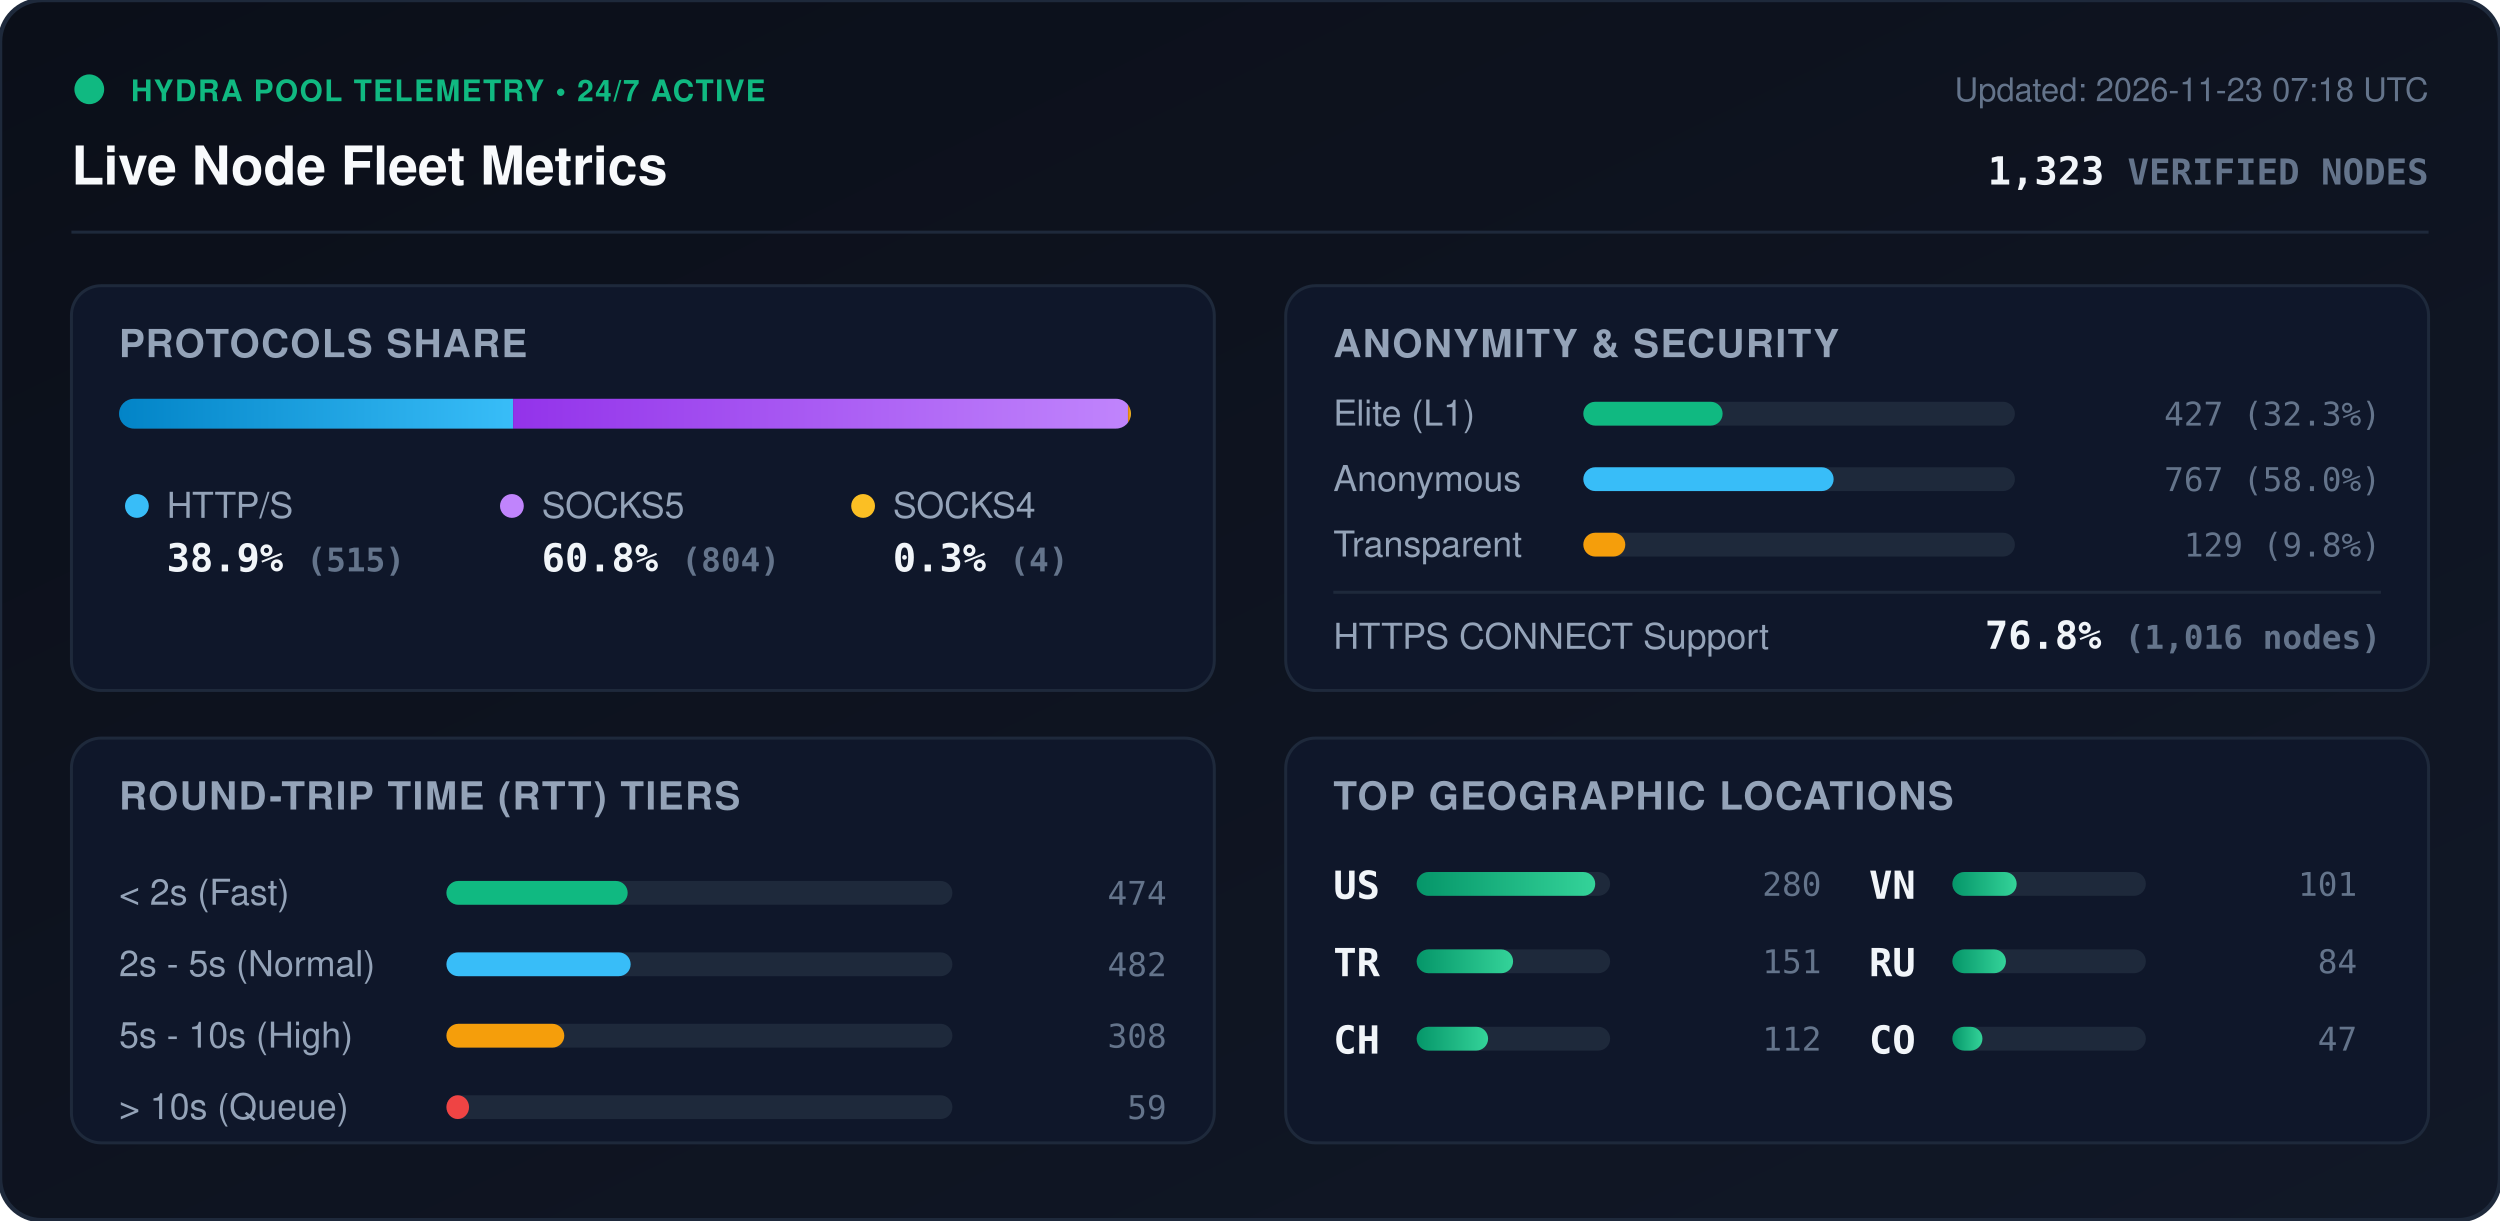
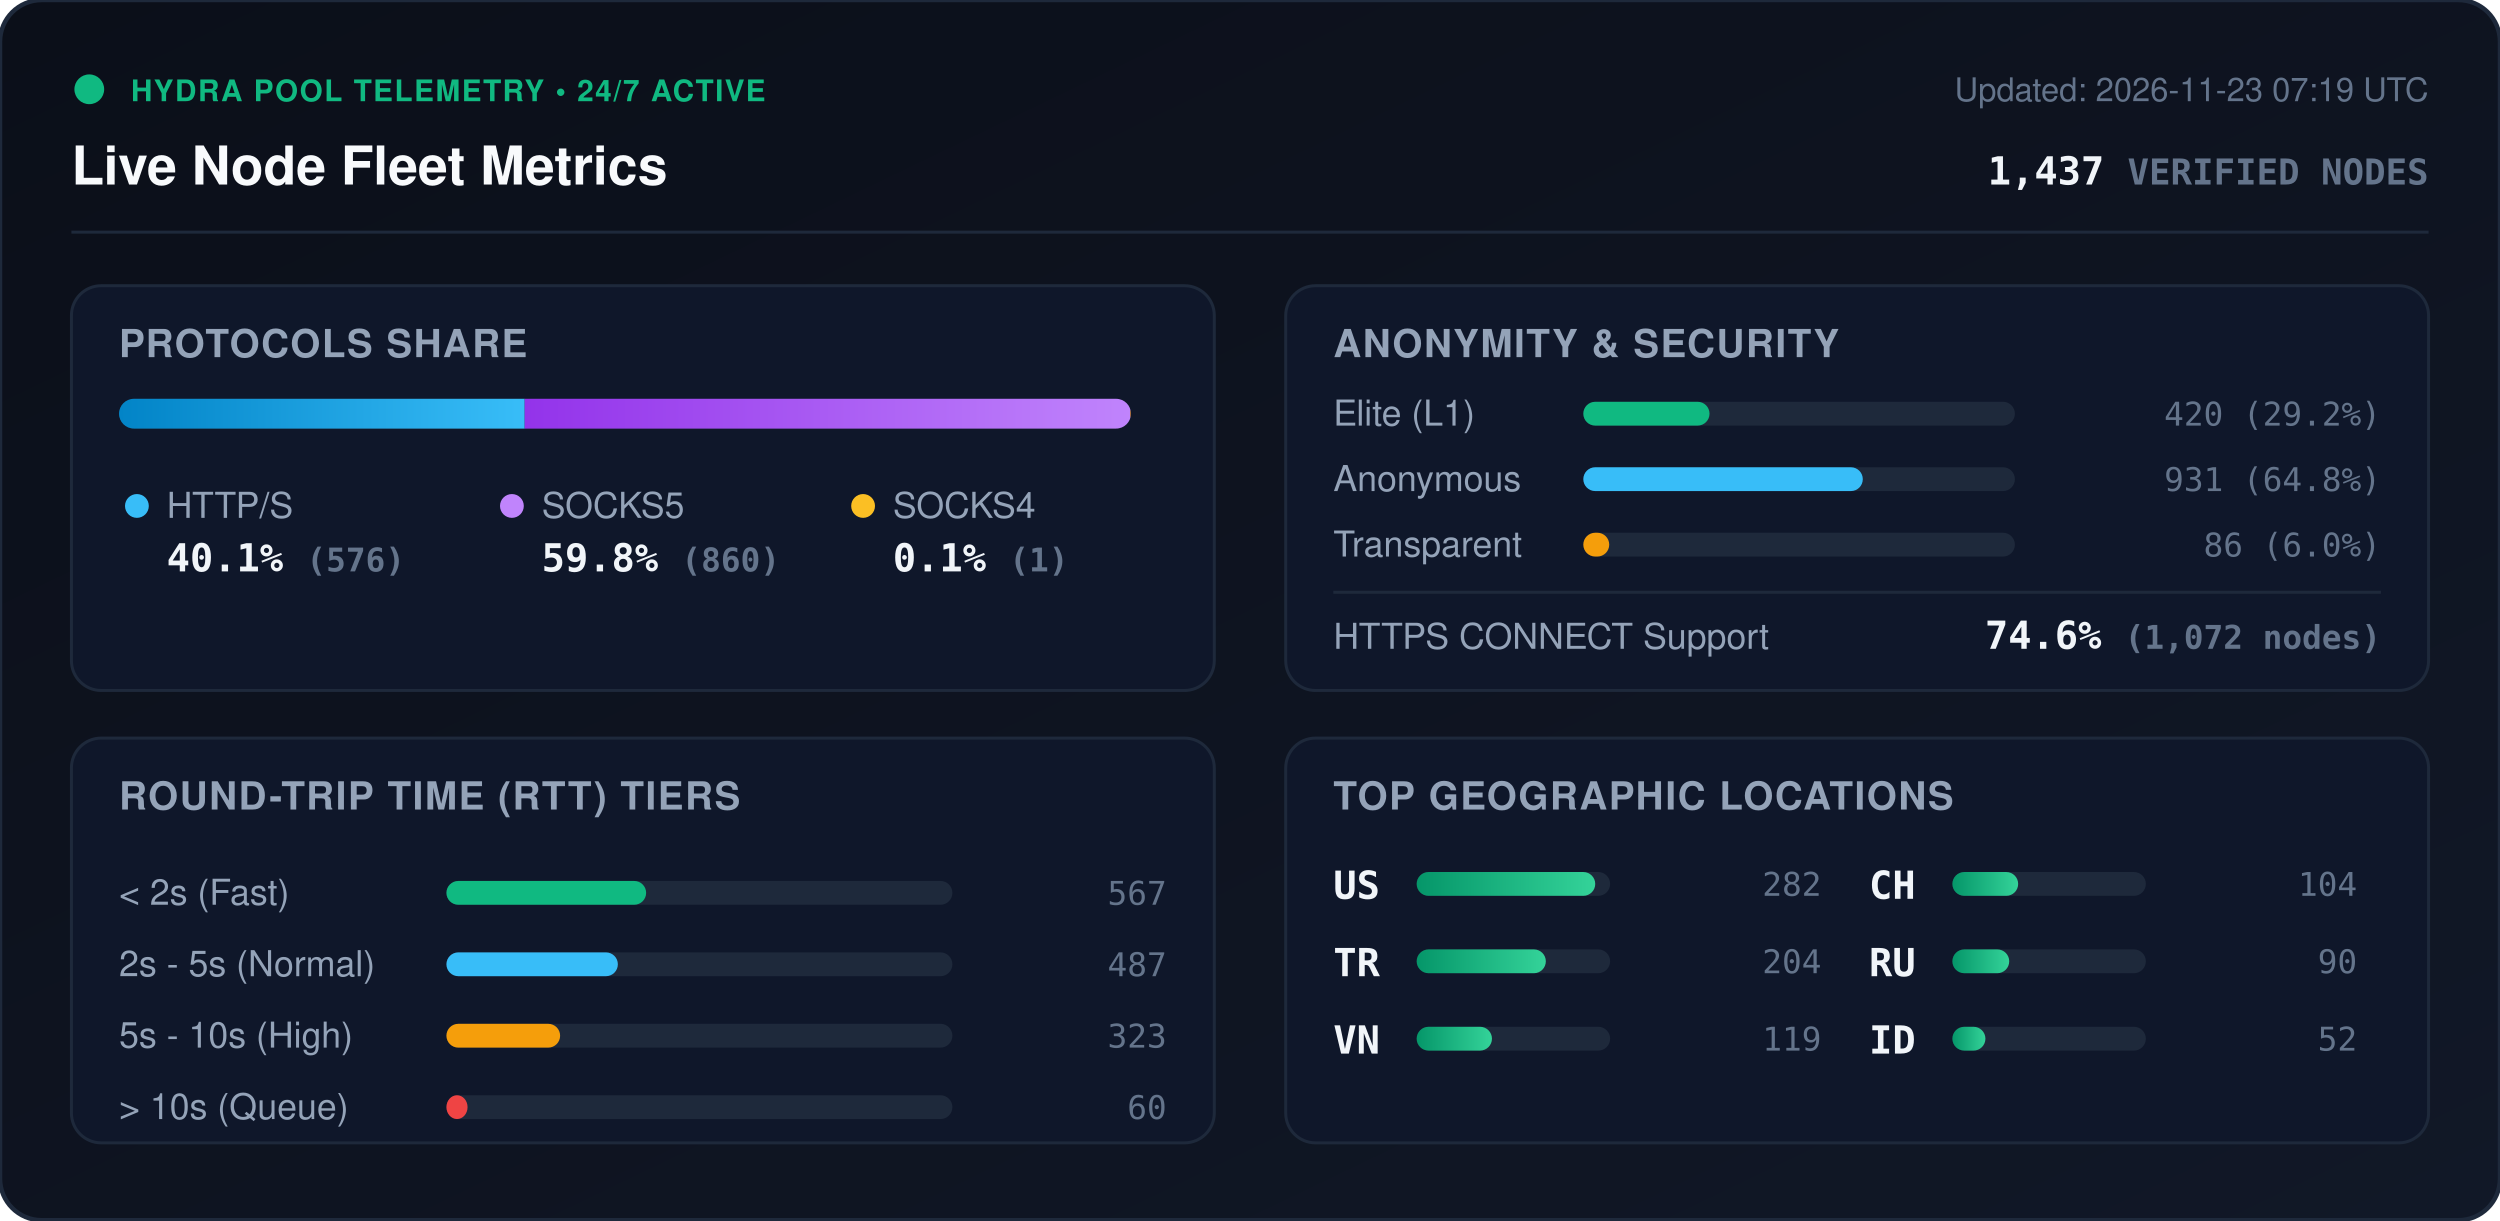
<svg xmlns="http://www.w3.org/2000/svg" viewBox="0 0 840 410" width="840" height="410" style="max-width: 100%; height: auto;">
  <defs>
    <linearGradient id="bg" x1="0%" y1="0%" x2="100%" y2="100%">
      <stop offset="0%" stop-color="#0b0f19" />
      <stop offset="100%" stop-color="#111827" />
    </linearGradient>
    <linearGradient id="bar-http" x1="0%" y1="0%" x2="100%" y2="0%">
      <stop offset="0%" stop-color="#0284c7" />
      <stop offset="100%" stop-color="#38bdf8" />
    </linearGradient>
    <linearGradient id="bar-socks5" x1="0%" y1="0%" x2="100%" y2="0%">
      <stop offset="0%" stop-color="#9333ea" />
      <stop offset="100%" stop-color="#c084fc" />
    </linearGradient>
    <linearGradient id="bar-socks4" x1="0%" y1="0%" x2="100%" y2="0%">
      <stop offset="0%" stop-color="#d97706" />
      <stop offset="100%" stop-color="#fbbf24" />
    </linearGradient>
    <linearGradient id="bar-green" x1="0%" y1="0%" x2="100%" y2="0%">
      <stop offset="0%" stop-color="#059669" />
      <stop offset="100%" stop-color="#34d399" />
    </linearGradient>
    <clipPath id="prog-track-clip">
      <rect width="340.0" height="10" rx="5" />
    </clipPath>
    <style>
      .title { font: 700 18px -apple-system, BlinkMacSystemFont, 'Segoe UI', Helvetica, Arial, sans-serif; fill: #f8fafc; }
      .sub { font: 500 11px -apple-system, BlinkMacSystemFont, 'Segoe UI', Helvetica, Arial, sans-serif; fill: #64748b; }
      .section-hdr { font: 600 13px -apple-system, BlinkMacSystemFont, 'Segoe UI', Helvetica, Arial, sans-serif; fill: #94a3b8; letter-spacing: 0.5px; }
      .metric-val { font: 700 13px -apple-system, BlinkMacSystemFont, 'Segoe UI', Helvetica, Arial, sans-serif; fill: #f1f5f9; }
      .metric-lbl { font: 500 12px -apple-system, BlinkMacSystemFont, 'Segoe UI', Helvetica, Arial, sans-serif; fill: #94a3b8; }
      .badge-txt { font: 700 10px -apple-system, BlinkMacSystemFont, 'Segoe UI', Helvetica, Arial, sans-serif; fill: #10b981; letter-spacing: 0.5px; }
      .mono { font-family: ui-monospace, SFMono-Regular, Menlo, Monaco, Consolas, monospace; }
      .pulse { animation: beacon 2s infinite ease-in-out; }
      @keyframes beacon { 0%, 100% { opacity: 1; } 50% { opacity: 0.35; } }
    </style>
  </defs>
  <rect width="840" height="410" rx="14" fill="url(#bg)" stroke="#1e293b" stroke-width="1.5" />
  <g transform="translate(24, 24)">
    <circle cx="6" cy="6" r="5" fill="#10b981" class="pulse" />
    <text x="20" y="10" class="badge-txt">HYDRA POOL TELEMETRY • 24/7 ACTIVE</text>
    <text x="0" y="38" class="title">Live Node Fleet Metrics</text>
-     <text x="792" y="10" text-anchor="end" class="sub">Updated: 2026-11-23 07:18 UTC</text>
-     <text x="792" y="38" text-anchor="end" class="metric-val mono" fill="#38bdf8">1,323 <tspan font-size="12" fill="#64748b">VERIFIED NODES</tspan>
+     <text x="792" y="10" text-anchor="end" class="sub">Updated: 2026-11-23 07:19 UTC</text>
+     <text x="792" y="38" text-anchor="end" class="metric-val mono" fill="#38bdf8">1,437 <tspan font-size="12" fill="#64748b">VERIFIED NODES</tspan>
    </text>
  </g>
  <line x1="24" y1="78" x2="816" y2="78" stroke="#1e293b" stroke-width="1" />
  <g transform="translate(24, 96)">
    <rect width="384" height="136" rx="10" fill="#0f172a" stroke="#1e293b" />
    <text x="16" y="24" class="section-hdr">PROTOCOLS SHARE</text>
    <g transform="translate(16, 38)">
      <rect width="340.0" height="10" rx="5" fill="#1e293b" />
      <g clip-path="url(#prog-track-clip)">
-         <rect x="0" width="132.4" height="10" fill="url(#bar-http)" />
-         <rect x="132.4" width="206.6" height="10" fill="url(#bar-socks5)" />
-         <rect x="339.0" width="1.0" height="10" fill="url(#bar-socks4)" />
+         <rect x="0" width="136.3" height="10" fill="url(#bar-http)" />
+         <rect x="136.3" width="203.5" height="10" fill="url(#bar-socks5)" />
+         <rect x="339.8" width="0.2" height="10" fill="url(#bar-socks4)" />
      </g>
    </g>
    <g transform="translate(16, 68)">
      <circle cx="6" cy="6" r="4" fill="#38bdf8" />
      <text x="16" y="10" class="metric-lbl">HTTP/S</text>
-       <text x="16" y="28" class="metric-val mono">38.9% <tspan font-size="11" fill="#64748b">(515)</tspan>
+       <text x="16" y="28" class="metric-val mono">40.1% <tspan font-size="11" fill="#64748b">(576)</tspan>
      </text>
      <circle cx="132" cy="6" r="4" fill="#c084fc" />
      <text x="142" y="10" class="metric-lbl">SOCKS5</text>
-       <text x="142" y="28" class="metric-val mono">60.8% <tspan font-size="11" fill="#64748b">(804)</tspan>
+       <text x="142" y="28" class="metric-val mono">59.8% <tspan font-size="11" fill="#64748b">(860)</tspan>
      </text>
      <circle cx="250" cy="6" r="4" fill="#fbbf24" />
      <text x="260" y="10" class="metric-lbl">SOCKS4</text>
-       <text x="260" y="28" class="metric-val mono">0.3% <tspan font-size="11" fill="#64748b">(4)</tspan>
+       <text x="260" y="28" class="metric-val mono">0.1% <tspan font-size="11" fill="#64748b">(1)</tspan>
      </text>
    </g>
  </g>
  <g transform="translate(432, 96)">
    <rect width="384" height="136" rx="10" fill="#0f172a" stroke="#1e293b" />
    <text x="16" y="24" class="section-hdr">ANONYMITY &amp; SECURITY</text>
    <text x="16" y="47" class="metric-lbl">Elite (L1)</text>
    <rect x="100" y="39" width="145.0" height="8" rx="4" fill="#1e293b" />
-     <rect x="100" y="39" width="46.8" height="8" rx="4" fill="#10b981" />
-     <text x="368" y="47" text-anchor="end" class="mono sub" fill="#e2e8f0">427 (32.3%)</text>
+     <rect x="100" y="39" width="42.4" height="8" rx="4" fill="#10b981" />
+     <text x="368" y="47" text-anchor="end" class="mono sub" fill="#e2e8f0">420 (29.2%)</text>
    <text x="16" y="69" class="metric-lbl">Anonymous</text>
    <rect x="100" y="61" width="145.0" height="8" rx="4" fill="#1e293b" />
-     <rect x="100" y="61" width="84.1" height="8" rx="4" fill="#38bdf8" />
-     <text x="368" y="69" text-anchor="end" class="mono sub" fill="#e2e8f0">767 (58.0%)</text>
+     <rect x="100" y="61" width="93.9" height="8" rx="4" fill="#38bdf8" />
+     <text x="368" y="69" text-anchor="end" class="mono sub" fill="#e2e8f0">931 (64.8%)</text>
    <text x="16" y="91" class="metric-lbl">Transparent</text>
    <rect x="100" y="83" width="145.0" height="8" rx="4" fill="#1e293b" />
-     <rect x="100" y="83" width="14.1" height="8" rx="4" fill="#f59e0b" />
-     <text x="368" y="91" text-anchor="end" class="mono sub" fill="#e2e8f0">129 (9.8%)</text>
+     <rect x="100" y="83" width="8.7" height="8" rx="4" fill="#f59e0b" />
+     <text x="368" y="91" text-anchor="end" class="mono sub" fill="#e2e8f0">86 (6.0%)</text>
    <line x1="16" y1="103" x2="368" y2="103" stroke="#1e293b" stroke-width="1" />
    <text x="16" y="122" class="metric-lbl">HTTPS CONNECT Support</text>
-     <text x="368" y="122" text-anchor="end" class="metric-val mono" fill="#34d399">76.8% <tspan font-size="11" fill="#64748b">(1,016 nodes)</tspan>
+     <text x="368" y="122" text-anchor="end" class="metric-val mono" fill="#34d399">74.6% <tspan font-size="11" fill="#64748b">(1,072 nodes)</tspan>
    </text>
  </g>
  <g transform="translate(24, 248)">
    <rect width="384" height="136" rx="10" fill="#0f172a" stroke="#1e293b" />
    <text x="16" y="24" class="section-hdr">ROUND-TRIP TIME (RTT) TIERS</text>
    <g transform="translate(16, 42)">
      <text x="0" y="14" class="metric-lbl">&lt; 2s (Fast)</text>
      <rect x="110" y="6" width="170" height="8" rx="4" fill="#1e293b" />
-       <rect x="110" y="6" width="60.9" height="8" rx="4" fill="#10b981" />
-       <text x="352" y="14" text-anchor="end" class="mono sub">474</text>
+       <rect x="110" y="6" width="67.1" height="8" rx="4" fill="#10b981" />
+       <text x="352" y="14" text-anchor="end" class="mono sub">567</text>
      <text x="0" y="38" class="metric-lbl">2s - 5s (Normal)</text>
      <rect x="110" y="30" width="170" height="8" rx="4" fill="#1e293b" />
-       <rect x="110" y="30" width="61.9" height="8" rx="4" fill="#38bdf8" />
-       <text x="352" y="38" text-anchor="end" class="mono sub">482</text>
+       <rect x="110" y="30" width="57.6" height="8" rx="4" fill="#38bdf8" />
+       <text x="352" y="38" text-anchor="end" class="mono sub">487</text>
      <text x="0" y="62" class="metric-lbl">5s - 10s (High)</text>
      <rect x="110" y="54" width="170" height="8" rx="4" fill="#1e293b" />
-       <rect x="110" y="54" width="39.6" height="8" rx="4" fill="#f59e0b" />
-       <text x="352" y="62" text-anchor="end" class="mono sub">308</text>
+       <rect x="110" y="54" width="38.2" height="8" rx="4" fill="#f59e0b" />
+       <text x="352" y="62" text-anchor="end" class="mono sub">323</text>
      <text x="0" y="86" class="metric-lbl">&gt; 10s (Queue)</text>
      <rect x="110" y="78" width="170" height="8" rx="4" fill="#1e293b" />
-       <rect x="110" y="78" width="7.6" height="8" rx="4" fill="#ef4444" />
-       <text x="352" y="86" text-anchor="end" class="mono sub">59</text>
+       <rect x="110" y="78" width="7.1" height="8" rx="4" fill="#ef4444" />
+       <text x="352" y="86" text-anchor="end" class="mono sub">60</text>
    </g>
  </g>
  <g transform="translate(432, 248)">
    <rect width="384" height="136" rx="10" fill="#0f172a" stroke="#1e293b" />
    <text x="16" y="24" class="section-hdr">TOP GEOGRAPHIC LOCATIONS</text>
    <g transform="translate(16, 42)">
      <g transform="translate(0, 0)">
        <text x="0" y="12" class="mono metric-val" font-size="12">US</text>
        <rect x="28" y="3" width="65" height="8" rx="4" fill="#1e293b" />
        <rect x="28" y="3" width="60.0" height="8" rx="4" fill="url(#bar-green)" />
-         <text x="164" y="11" text-anchor="end" class="mono sub">280</text>
+         <text x="164" y="11" text-anchor="end" class="mono sub">282</text>
      </g>
      <g transform="translate(0, 26)">
        <text x="0" y="12" class="mono metric-val" font-size="12">TR</text>
        <rect x="28" y="3" width="65" height="8" rx="4" fill="#1e293b" />
-         <rect x="28" y="3" width="32.4" height="8" rx="4" fill="url(#bar-green)" />
-         <text x="164" y="11" text-anchor="end" class="mono sub">151</text>
+         <rect x="28" y="3" width="43.4" height="8" rx="4" fill="url(#bar-green)" />
+         <text x="164" y="11" text-anchor="end" class="mono sub">204</text>
      </g>
      <g transform="translate(0, 52)">
+         <text x="0" y="12" class="mono metric-val" font-size="12">VN</text>
+         <rect x="28" y="3" width="65" height="8" rx="4" fill="#1e293b" />
+         <rect x="28" y="3" width="25.3" height="8" rx="4" fill="url(#bar-green)" />
+         <text x="164" y="11" text-anchor="end" class="mono sub">119</text>
+       </g>
+       <g transform="translate(180, 0)">
        <text x="0" y="12" class="mono metric-val" font-size="12">CH</text>
        <rect x="28" y="3" width="65" height="8" rx="4" fill="#1e293b" />
-         <rect x="28" y="3" width="24.0" height="8" rx="4" fill="url(#bar-green)" />
-         <text x="164" y="11" text-anchor="end" class="mono sub">112</text>
-       </g>
-       <g transform="translate(180, 0)">
-         <text x="0" y="12" class="mono metric-val" font-size="12">VN</text>
-         <rect x="28" y="3" width="65" height="8" rx="4" fill="#1e293b" />
-         <rect x="28" y="3" width="21.6" height="8" rx="4" fill="url(#bar-green)" />
-         <text x="164" y="11" text-anchor="end" class="mono sub">101</text>
+         <rect x="28" y="3" width="22.1" height="8" rx="4" fill="url(#bar-green)" />
+         <text x="164" y="11" text-anchor="end" class="mono sub">104</text>
      </g>
      <g transform="translate(180, 26)">
        <text x="0" y="12" class="mono metric-val" font-size="12">RU</text>
        <rect x="28" y="3" width="65" height="8" rx="4" fill="#1e293b" />
-         <rect x="28" y="3" width="18.0" height="8" rx="4" fill="url(#bar-green)" />
-         <text x="164" y="11" text-anchor="end" class="mono sub">84</text>
+         <rect x="28" y="3" width="19.1" height="8" rx="4" fill="url(#bar-green)" />
+         <text x="164" y="11" text-anchor="end" class="mono sub">90</text>
      </g>
      <g transform="translate(180, 52)">
-         <text x="0" y="12" class="mono metric-val" font-size="12">CO</text>
+         <text x="0" y="12" class="mono metric-val" font-size="12">ID</text>
        <rect x="28" y="3" width="65" height="8" rx="4" fill="#1e293b" />
-         <rect x="28" y="3" width="10.1" height="8" rx="4" fill="url(#bar-green)" />
-         <text x="164" y="11" text-anchor="end" class="mono sub">47</text>
+         <rect x="28" y="3" width="11.1" height="8" rx="4" fill="url(#bar-green)" />
+         <text x="164" y="11" text-anchor="end" class="mono sub">52</text>
      </g>
    </g>
  </g>
</svg>
